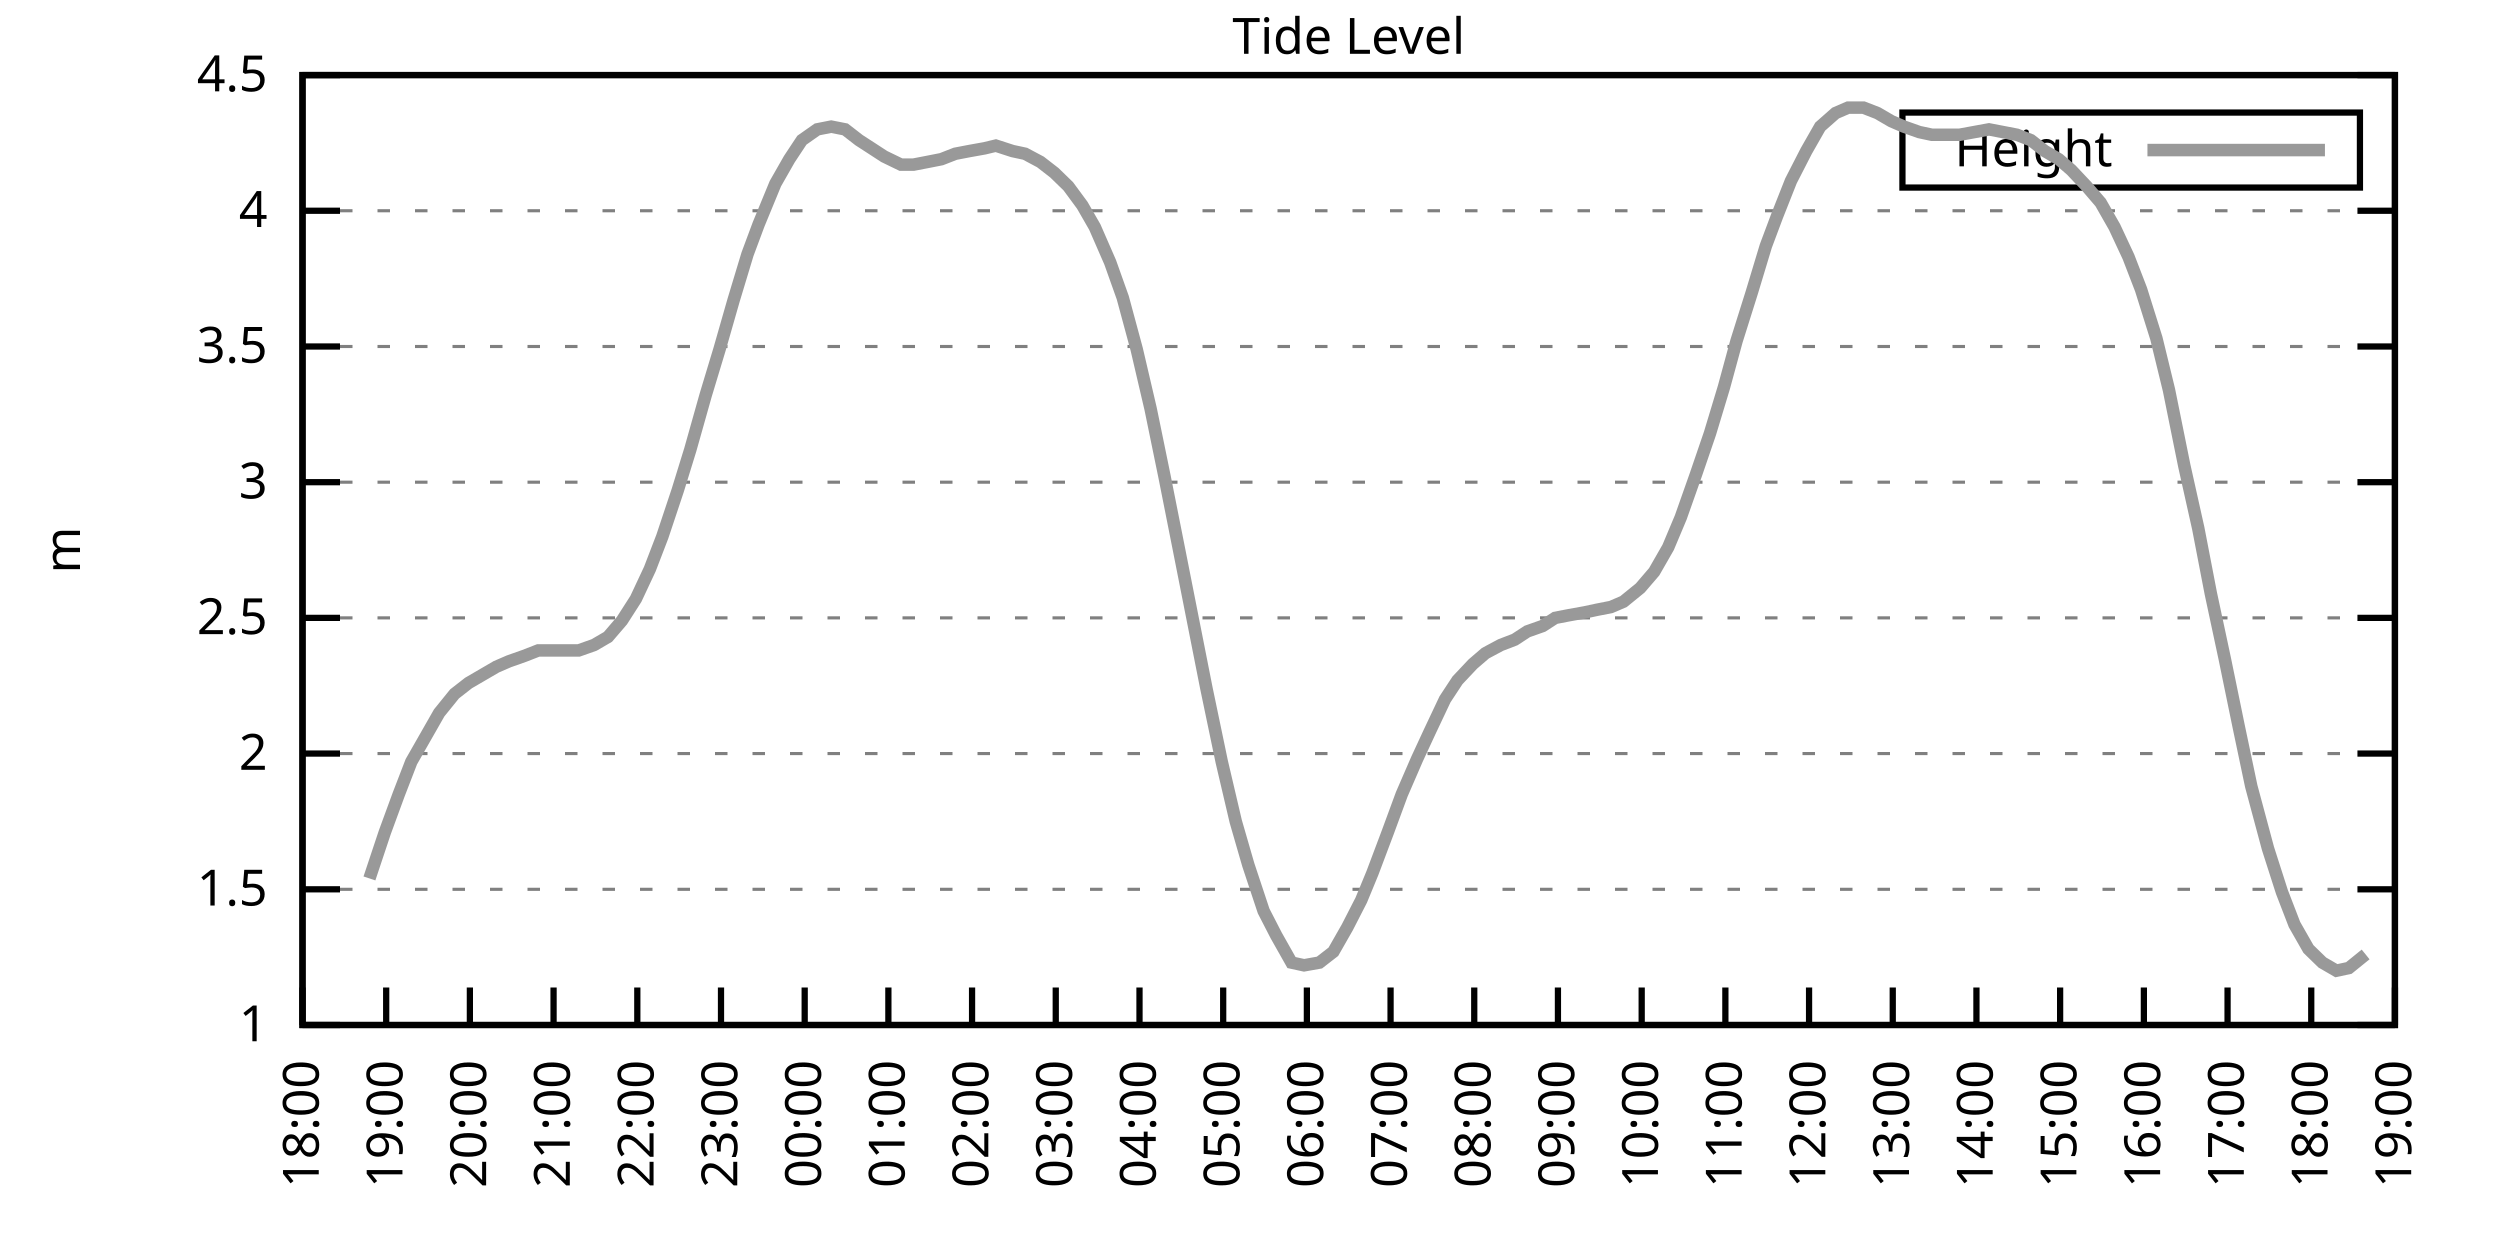
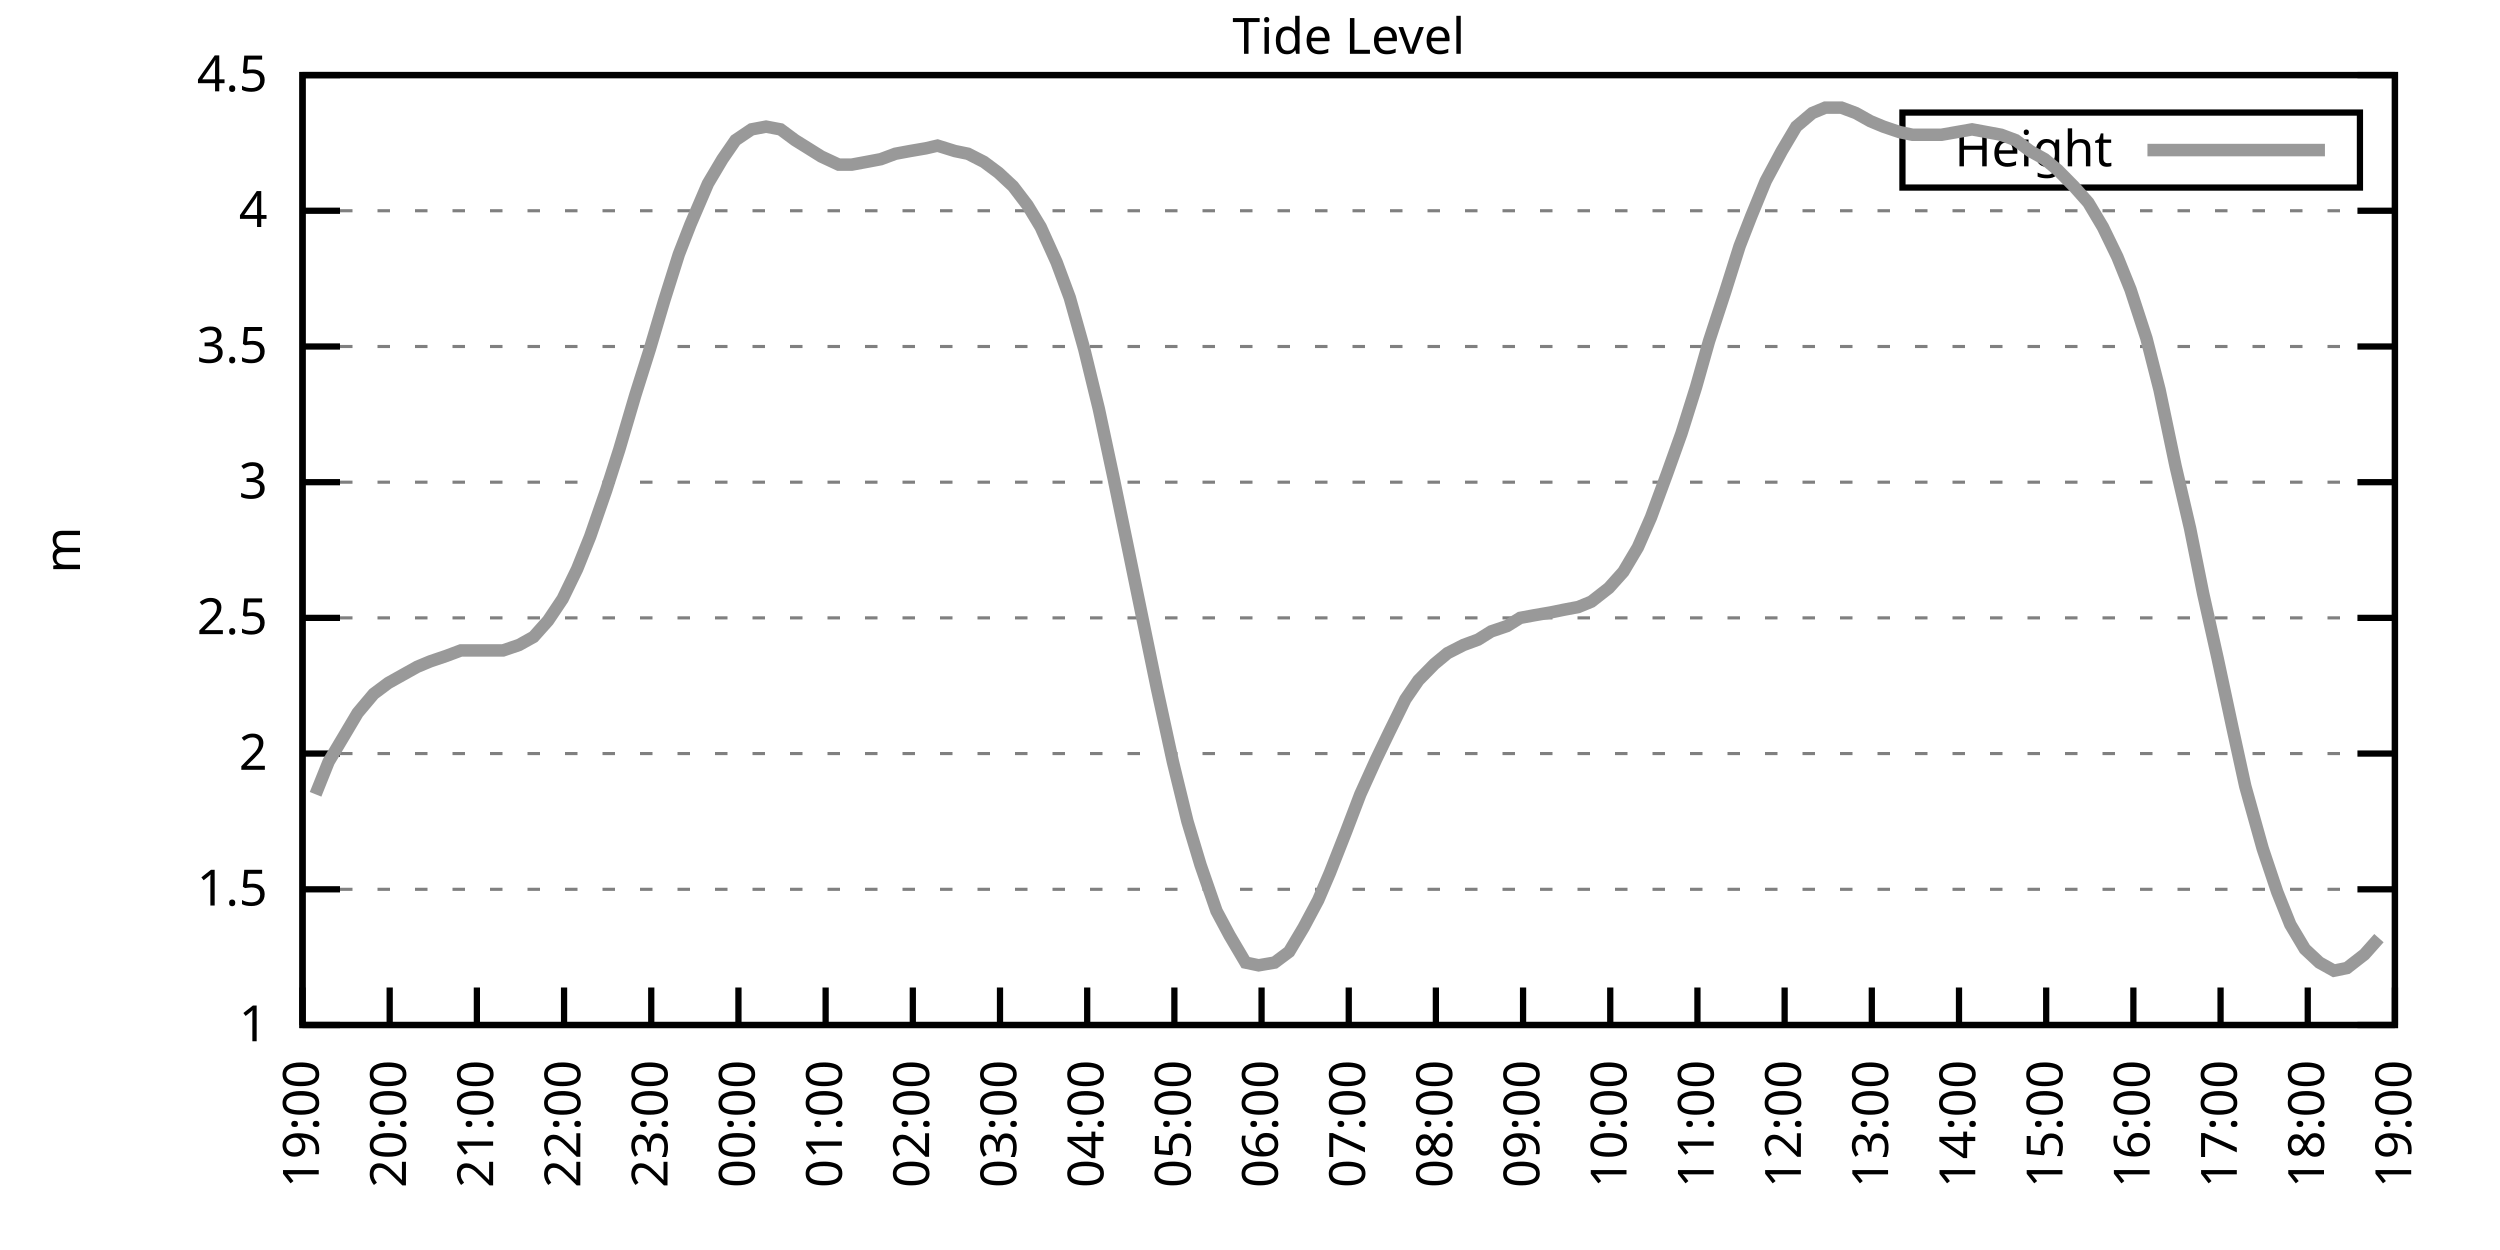
<svg xmlns="http://www.w3.org/2000/svg" xmlns:xlink="http://www.w3.org/1999/xlink" width="400" height="200" viewBox="0 0 400 200">
  <g id="gnuplot_canvas">
    <rect x="0" y="0" width="400" height="200" fill="none" />
    <defs>
      <circle id="gpDot" r="0.5" stroke-width="0.5" stroke="currentColor" />
      <path id="gpPt0" stroke-width="0.333" stroke="currentColor" d="M-1,0 h2 M0,-1 v2" />
      <path id="gpPt1" stroke-width="0.333" stroke="currentColor" d="M-1,-1 L1,1 M1,-1 L-1,1" />
      <path id="gpPt2" stroke-width="0.333" stroke="currentColor" d="M-1,0 L1,0 M0,-1 L0,1 M-1,-1 L1,1 M-1,1 L1,-1" />
      <rect id="gpPt3" stroke-width="0.333" stroke="currentColor" x="-1" y="-1" width="2" height="2" />
      <rect id="gpPt4" stroke-width="0.333" stroke="currentColor" fill="currentColor" x="-1" y="-1" width="2" height="2" />
      <circle id="gpPt5" stroke-width="0.333" stroke="currentColor" cx="0" cy="0" r="1" />
      <use xlink:href="#gpPt5" id="gpPt6" fill="currentColor" stroke="none" />
      <path id="gpPt7" stroke-width="0.333" stroke="currentColor" d="M0,-1.33 L-1.33,0.67 L1.33,0.67 z" />
      <use xlink:href="#gpPt7" id="gpPt8" fill="currentColor" stroke="none" />
      <use xlink:href="#gpPt7" id="gpPt9" stroke="currentColor" transform="rotate(180)" />
      <use xlink:href="#gpPt9" id="gpPt10" fill="currentColor" stroke="none" />
      <use xlink:href="#gpPt3" id="gpPt11" stroke="currentColor" transform="rotate(45)" />
      <use xlink:href="#gpPt11" id="gpPt12" fill="currentColor" stroke="none" />
      <path id="gpPt13" stroke-width="0.333" stroke="currentColor" d="M0,1.330 L1.265,0.411 L0.782,-1.067 L-0.782,-1.076 L-1.265,0.411 z" />
      <use xlink:href="#gpPt13" id="gpPt14" fill="currentColor" stroke="none" />
      <filter id="textbox" filterUnits="objectBoundingBox" x="0" y="0" height="1" width="1">
        <feFlood flood-color="white" flood-opacity="1" result="bgnd" />
        <feComposite in="SourceGraphic" in2="bgnd" operator="atop" />
      </filter>
      <filter id="greybox" filterUnits="objectBoundingBox" x="0" y="0" height="1" width="1">
        <feFlood flood-color="lightgrey" flood-opacity="1" result="grey" />
        <feComposite in="SourceGraphic" in2="grey" operator="atop" />
      </filter>
    </defs>
    <g fill="none" color="white" stroke="currentColor" stroke-width="1.00" stroke-linecap="butt" stroke-linejoin="miter">
</g>
    <g fill="none" color="black" stroke="currentColor" stroke-width="1.00" stroke-linecap="butt" stroke-linejoin="miter">
      <g stroke="none" shape-rendering="crispEdges">
        <polygon fill="rgb(255, 255, 255)" points="48.40,164.00 383.18,164.00 383.18,12.02 48.40,12.02 " />
      </g>
    </g>
    <g fill="none" color="black" stroke="currentColor" stroke-width="1.00" stroke-linecap="butt" stroke-linejoin="miter">
</g>
    <g fill="none" color="black" stroke="black" stroke-width="0.50" stroke-linecap="butt" stroke-linejoin="miter">
</g>
    <g fill="none" color="gray" stroke="currentColor" stroke-width="0.50" stroke-linecap="butt" stroke-linejoin="miter">
      <path stroke="gray" stroke-dasharray="2,4" class="gridline" d="M48.40,164.00 L383.19,164.00  " />
    </g>
    <g fill="none" color="gray" stroke="gray" stroke-width="1.00" stroke-linecap="butt" stroke-linejoin="miter">
</g>
    <g fill="none" color="black" stroke="currentColor" stroke-width="1.00" stroke-linecap="butt" stroke-linejoin="miter">
      <path stroke="black" d="M48.40,164.00 L54.40,164.00 M383.19,164.00 L377.19,164.00  " />
      <g transform="translate(42.80,166.60)" stroke="none" fill="black" font-family="Sans" font-size="8.00" text-anchor="end">
        <text>
          <tspan font-family="Sans"> 1</tspan>
        </text>
      </g>
    </g>
    <g fill="none" color="black" stroke="currentColor" stroke-width="1.00" stroke-linecap="butt" stroke-linejoin="miter">
</g>
    <g fill="none" color="black" stroke="black" stroke-width="0.50" stroke-linecap="butt" stroke-linejoin="miter">
</g>
    <g fill="none" color="gray" stroke="currentColor" stroke-width="0.50" stroke-linecap="butt" stroke-linejoin="miter">
      <path stroke="gray" stroke-dasharray="2,4" class="gridline" d="M48.40,142.29 L383.19,142.29  " />
    </g>
    <g fill="none" color="gray" stroke="gray" stroke-width="1.00" stroke-linecap="butt" stroke-linejoin="miter">
</g>
    <g fill="none" color="black" stroke="currentColor" stroke-width="1.00" stroke-linecap="butt" stroke-linejoin="miter">
      <path stroke="black" d="M48.40,142.29 L54.40,142.29 M383.19,142.29 L377.19,142.29  " />
      <g transform="translate(42.80,144.89)" stroke="none" fill="black" font-family="Sans" font-size="8.00" text-anchor="end">
        <text>
          <tspan font-family="Sans"> 1.5</tspan>
        </text>
      </g>
    </g>
    <g fill="none" color="black" stroke="currentColor" stroke-width="1.00" stroke-linecap="butt" stroke-linejoin="miter">
</g>
    <g fill="none" color="black" stroke="black" stroke-width="0.50" stroke-linecap="butt" stroke-linejoin="miter">
</g>
    <g fill="none" color="gray" stroke="currentColor" stroke-width="0.50" stroke-linecap="butt" stroke-linejoin="miter">
      <path stroke="gray" stroke-dasharray="2,4" class="gridline" d="M48.40,120.57 L383.19,120.57  " />
    </g>
    <g fill="none" color="gray" stroke="gray" stroke-width="1.00" stroke-linecap="butt" stroke-linejoin="miter">
</g>
    <g fill="none" color="black" stroke="currentColor" stroke-width="1.00" stroke-linecap="butt" stroke-linejoin="miter">
      <path stroke="black" d="M48.40,120.57 L54.40,120.57 M383.19,120.57 L377.19,120.57  " />
      <g transform="translate(42.80,123.17)" stroke="none" fill="black" font-family="Sans" font-size="8.00" text-anchor="end">
        <text>
          <tspan font-family="Sans"> 2</tspan>
        </text>
      </g>
    </g>
    <g fill="none" color="black" stroke="currentColor" stroke-width="1.00" stroke-linecap="butt" stroke-linejoin="miter">
</g>
    <g fill="none" color="black" stroke="black" stroke-width="0.50" stroke-linecap="butt" stroke-linejoin="miter">
</g>
    <g fill="none" color="gray" stroke="currentColor" stroke-width="0.50" stroke-linecap="butt" stroke-linejoin="miter">
      <path stroke="gray" stroke-dasharray="2,4" class="gridline" d="M48.40,98.86 L383.19,98.86  " />
    </g>
    <g fill="none" color="gray" stroke="gray" stroke-width="1.00" stroke-linecap="butt" stroke-linejoin="miter">
</g>
    <g fill="none" color="black" stroke="currentColor" stroke-width="1.00" stroke-linecap="butt" stroke-linejoin="miter">
      <path stroke="black" d="M48.40,98.86 L54.40,98.86 M383.19,98.86 L377.19,98.86  " />
      <g transform="translate(42.80,101.46)" stroke="none" fill="black" font-family="Sans" font-size="8.00" text-anchor="end">
        <text>
          <tspan font-family="Sans"> 2.5</tspan>
        </text>
      </g>
    </g>
    <g fill="none" color="black" stroke="currentColor" stroke-width="1.00" stroke-linecap="butt" stroke-linejoin="miter">
</g>
    <g fill="none" color="black" stroke="black" stroke-width="0.50" stroke-linecap="butt" stroke-linejoin="miter">
</g>
    <g fill="none" color="gray" stroke="currentColor" stroke-width="0.50" stroke-linecap="butt" stroke-linejoin="miter">
      <path stroke="gray" stroke-dasharray="2,4" class="gridline" d="M48.40,77.15 L383.19,77.15  " />
    </g>
    <g fill="none" color="gray" stroke="gray" stroke-width="1.00" stroke-linecap="butt" stroke-linejoin="miter">
</g>
    <g fill="none" color="black" stroke="currentColor" stroke-width="1.00" stroke-linecap="butt" stroke-linejoin="miter">
      <path stroke="black" d="M48.40,77.15 L54.40,77.15 M383.19,77.15 L377.19,77.15  " />
      <g transform="translate(42.80,79.75)" stroke="none" fill="black" font-family="Sans" font-size="8.00" text-anchor="end">
        <text>
          <tspan font-family="Sans"> 3</tspan>
        </text>
      </g>
    </g>
    <g fill="none" color="black" stroke="currentColor" stroke-width="1.00" stroke-linecap="butt" stroke-linejoin="miter">
</g>
    <g fill="none" color="black" stroke="black" stroke-width="0.50" stroke-linecap="butt" stroke-linejoin="miter">
</g>
    <g fill="none" color="gray" stroke="currentColor" stroke-width="0.50" stroke-linecap="butt" stroke-linejoin="miter">
      <path stroke="gray" stroke-dasharray="2,4" class="gridline" d="M48.40,55.44 L383.19,55.44  " />
    </g>
    <g fill="none" color="gray" stroke="gray" stroke-width="1.00" stroke-linecap="butt" stroke-linejoin="miter">
</g>
    <g fill="none" color="black" stroke="currentColor" stroke-width="1.00" stroke-linecap="butt" stroke-linejoin="miter">
      <path stroke="black" d="M48.40,55.44 L54.40,55.44 M383.19,55.44 L377.19,55.44  " />
      <g transform="translate(42.80,58.04)" stroke="none" fill="black" font-family="Sans" font-size="8.00" text-anchor="end">
        <text>
          <tspan font-family="Sans"> 3.5</tspan>
        </text>
      </g>
    </g>
    <g fill="none" color="black" stroke="currentColor" stroke-width="1.00" stroke-linecap="butt" stroke-linejoin="miter">
</g>
    <g fill="none" color="black" stroke="black" stroke-width="0.50" stroke-linecap="butt" stroke-linejoin="miter">
</g>
    <g fill="none" color="gray" stroke="currentColor" stroke-width="0.50" stroke-linecap="butt" stroke-linejoin="miter">
      <path stroke="gray" stroke-dasharray="2,4" class="gridline" d="M48.40,33.72 L383.19,33.72  " />
    </g>
    <g fill="none" color="gray" stroke="gray" stroke-width="1.00" stroke-linecap="butt" stroke-linejoin="miter">
</g>
    <g fill="none" color="black" stroke="currentColor" stroke-width="1.00" stroke-linecap="butt" stroke-linejoin="miter">
      <path stroke="black" d="M48.40,33.72 L54.40,33.72 M383.19,33.72 L377.19,33.72  " />
      <g transform="translate(42.80,36.32)" stroke="none" fill="black" font-family="Sans" font-size="8.00" text-anchor="end">
        <text>
          <tspan font-family="Sans"> 4</tspan>
        </text>
      </g>
    </g>
    <g fill="none" color="black" stroke="currentColor" stroke-width="1.00" stroke-linecap="butt" stroke-linejoin="miter">
</g>
    <g fill="none" color="black" stroke="black" stroke-width="0.50" stroke-linecap="butt" stroke-linejoin="miter">
</g>
    <g fill="none" color="gray" stroke="currentColor" stroke-width="0.50" stroke-linecap="butt" stroke-linejoin="miter">
      <path stroke="gray" stroke-dasharray="2,4" class="gridline" d="M48.40,12.01 L383.19,12.01  " />
    </g>
    <g fill="none" color="gray" stroke="gray" stroke-width="1.00" stroke-linecap="butt" stroke-linejoin="miter">
</g>
    <g fill="none" color="black" stroke="currentColor" stroke-width="1.00" stroke-linecap="butt" stroke-linejoin="miter">
      <path stroke="black" d="M48.40,12.01 L54.40,12.01 M383.19,12.01 L377.19,12.01  " />
      <g transform="translate(42.80,14.61)" stroke="none" fill="black" font-family="Sans" font-size="8.00" text-anchor="end">
        <text>
          <tspan font-family="Sans"> 4.5</tspan>
        </text>
      </g>
    </g>
    <g fill="none" color="black" stroke="currentColor" stroke-width="1.00" stroke-linecap="butt" stroke-linejoin="miter">
      <path stroke="black" d="M48.40,164.00 L48.40,158.00  " />
      <g transform="translate(51.00,169.60) rotate(270.00)" stroke="none" fill="black" font-family="Sans" font-size="8.00" text-anchor="end">
        <text>
-           <tspan font-family="Sans">18:00</tspan>
-         </text>
-       </g>
-     </g>
-     <g fill="none" color="black" stroke="currentColor" stroke-width="1.00" stroke-linecap="butt" stroke-linejoin="miter">
-       <path stroke="black" d="M61.79,164.00 L61.79,158.00  " />
-       <g transform="translate(64.39,169.60) rotate(270.00)" stroke="none" fill="black" font-family="Sans" font-size="8.00" text-anchor="end">
-         <text>
          <tspan font-family="Sans">19:00</tspan>
        </text>
      </g>
    </g>
    <g fill="none" color="black" stroke="currentColor" stroke-width="1.00" stroke-linecap="butt" stroke-linejoin="miter">
-       <path stroke="black" d="M75.18,164.00 L75.18,158.00  " />
-       <g transform="translate(77.78,169.60) rotate(270.00)" stroke="none" fill="black" font-family="Sans" font-size="8.00" text-anchor="end">
+       <path stroke="black" d="M62.35,164.00 L62.35,158.00  " />
+       <g transform="translate(64.95,169.60) rotate(270.00)" stroke="none" fill="black" font-family="Sans" font-size="8.00" text-anchor="end">
        <text>
          <tspan font-family="Sans">20:00</tspan>
        </text>
      </g>
    </g>
    <g fill="none" color="black" stroke="currentColor" stroke-width="1.00" stroke-linecap="butt" stroke-linejoin="miter">
-       <path stroke="black" d="M88.57,164.00 L88.57,158.00  " />
-       <g transform="translate(91.17,169.60) rotate(270.00)" stroke="none" fill="black" font-family="Sans" font-size="8.00" text-anchor="end">
+       <path stroke="black" d="M76.30,164.00 L76.30,158.00  " />
+       <g transform="translate(78.90,169.60) rotate(270.00)" stroke="none" fill="black" font-family="Sans" font-size="8.00" text-anchor="end">
        <text>
          <tspan font-family="Sans">21:00</tspan>
        </text>
      </g>
    </g>
    <g fill="none" color="black" stroke="currentColor" stroke-width="1.00" stroke-linecap="butt" stroke-linejoin="miter">
-       <path stroke="black" d="M101.97,164.00 L101.97,158.00  " />
-       <g transform="translate(104.57,169.60) rotate(270.00)" stroke="none" fill="black" font-family="Sans" font-size="8.00" text-anchor="end">
+       <path stroke="black" d="M90.25,164.00 L90.25,158.00  " />
+       <g transform="translate(92.85,169.60) rotate(270.00)" stroke="none" fill="black" font-family="Sans" font-size="8.00" text-anchor="end">
        <text>
          <tspan font-family="Sans">22:00</tspan>
        </text>
      </g>
    </g>
    <g fill="none" color="black" stroke="currentColor" stroke-width="1.00" stroke-linecap="butt" stroke-linejoin="miter">
-       <path stroke="black" d="M115.36,164.00 L115.36,158.00  " />
-       <g transform="translate(117.96,169.60) rotate(270.00)" stroke="none" fill="black" font-family="Sans" font-size="8.00" text-anchor="end">
+       <path stroke="black" d="M104.20,164.00 L104.20,158.00  " />
+       <g transform="translate(106.80,169.60) rotate(270.00)" stroke="none" fill="black" font-family="Sans" font-size="8.00" text-anchor="end">
        <text>
          <tspan font-family="Sans">23:00</tspan>
        </text>
      </g>
    </g>
    <g fill="none" color="black" stroke="currentColor" stroke-width="1.00" stroke-linecap="butt" stroke-linejoin="miter">
-       <path stroke="black" d="M128.75,164.00 L128.75,158.00  " />
-       <g transform="translate(131.35,169.60) rotate(270.00)" stroke="none" fill="black" font-family="Sans" font-size="8.00" text-anchor="end">
+       <path stroke="black" d="M118.15,164.00 L118.15,158.00  " />
+       <g transform="translate(120.75,169.60) rotate(270.00)" stroke="none" fill="black" font-family="Sans" font-size="8.00" text-anchor="end">
        <text>
          <tspan font-family="Sans">00:00</tspan>
        </text>
      </g>
    </g>
    <g fill="none" color="black" stroke="currentColor" stroke-width="1.00" stroke-linecap="butt" stroke-linejoin="miter">
-       <path stroke="black" d="M142.14,164.00 L142.14,158.00  " />
-       <g transform="translate(144.74,169.60) rotate(270.00)" stroke="none" fill="black" font-family="Sans" font-size="8.00" text-anchor="end">
+       <path stroke="black" d="M132.10,164.00 L132.10,158.00  " />
+       <g transform="translate(134.70,169.60) rotate(270.00)" stroke="none" fill="black" font-family="Sans" font-size="8.00" text-anchor="end">
        <text>
          <tspan font-family="Sans">01:00</tspan>
        </text>
      </g>
    </g>
    <g fill="none" color="black" stroke="currentColor" stroke-width="1.00" stroke-linecap="butt" stroke-linejoin="miter">
-       <path stroke="black" d="M155.53,164.00 L155.53,158.00  " />
-       <g transform="translate(158.13,169.60) rotate(270.00)" stroke="none" fill="black" font-family="Sans" font-size="8.00" text-anchor="end">
+       <path stroke="black" d="M146.05,164.00 L146.05,158.00  " />
+       <g transform="translate(148.65,169.60) rotate(270.00)" stroke="none" fill="black" font-family="Sans" font-size="8.00" text-anchor="end">
        <text>
          <tspan font-family="Sans">02:00</tspan>
        </text>
      </g>
    </g>
    <g fill="none" color="black" stroke="currentColor" stroke-width="1.00" stroke-linecap="butt" stroke-linejoin="miter">
-       <path stroke="black" d="M168.92,164.00 L168.92,158.00  " />
-       <g transform="translate(171.52,169.60) rotate(270.00)" stroke="none" fill="black" font-family="Sans" font-size="8.00" text-anchor="end">
+       <path stroke="black" d="M160.00,164.00 L160.00,158.00  " />
+       <g transform="translate(162.60,169.60) rotate(270.00)" stroke="none" fill="black" font-family="Sans" font-size="8.00" text-anchor="end">
        <text>
          <tspan font-family="Sans">03:00</tspan>
        </text>
      </g>
    </g>
    <g fill="none" color="black" stroke="currentColor" stroke-width="1.00" stroke-linecap="butt" stroke-linejoin="miter">
-       <path stroke="black" d="M182.32,164.00 L182.32,158.00  " />
-       <g transform="translate(184.92,169.60) rotate(270.00)" stroke="none" fill="black" font-family="Sans" font-size="8.00" text-anchor="end">
+       <path stroke="black" d="M173.95,164.00 L173.95,158.00  " />
+       <g transform="translate(176.55,169.60) rotate(270.00)" stroke="none" fill="black" font-family="Sans" font-size="8.00" text-anchor="end">
        <text>
          <tspan font-family="Sans">04:00</tspan>
        </text>
      </g>
    </g>
    <g fill="none" color="black" stroke="currentColor" stroke-width="1.00" stroke-linecap="butt" stroke-linejoin="miter">
-       <path stroke="black" d="M195.71,164.00 L195.71,158.00  " />
-       <g transform="translate(198.31,169.60) rotate(270.00)" stroke="none" fill="black" font-family="Sans" font-size="8.00" text-anchor="end">
+       <path stroke="black" d="M187.90,164.00 L187.90,158.00  " />
+       <g transform="translate(190.50,169.60) rotate(270.00)" stroke="none" fill="black" font-family="Sans" font-size="8.00" text-anchor="end">
        <text>
          <tspan font-family="Sans">05:00</tspan>
        </text>
      </g>
    </g>
    <g fill="none" color="black" stroke="currentColor" stroke-width="1.00" stroke-linecap="butt" stroke-linejoin="miter">
-       <path stroke="black" d="M209.10,164.00 L209.10,158.00  " />
-       <g transform="translate(211.70,169.60) rotate(270.00)" stroke="none" fill="black" font-family="Sans" font-size="8.00" text-anchor="end">
+       <path stroke="black" d="M201.85,164.00 L201.85,158.00  " />
+       <g transform="translate(204.45,169.60) rotate(270.00)" stroke="none" fill="black" font-family="Sans" font-size="8.00" text-anchor="end">
        <text>
          <tspan font-family="Sans">06:00</tspan>
        </text>
      </g>
    </g>
    <g fill="none" color="black" stroke="currentColor" stroke-width="1.00" stroke-linecap="butt" stroke-linejoin="miter">
-       <path stroke="black" d="M222.49,164.00 L222.49,158.00  " />
-       <g transform="translate(225.09,169.60) rotate(270.00)" stroke="none" fill="black" font-family="Sans" font-size="8.00" text-anchor="end">
+       <path stroke="black" d="M215.80,164.00 L215.80,158.00  " />
+       <g transform="translate(218.40,169.60) rotate(270.00)" stroke="none" fill="black" font-family="Sans" font-size="8.00" text-anchor="end">
        <text>
          <tspan font-family="Sans">07:00</tspan>
        </text>
      </g>
    </g>
    <g fill="none" color="black" stroke="currentColor" stroke-width="1.00" stroke-linecap="butt" stroke-linejoin="miter">
-       <path stroke="black" d="M235.88,164.00 L235.88,158.00  " />
-       <g transform="translate(238.48,169.60) rotate(270.00)" stroke="none" fill="black" font-family="Sans" font-size="8.00" text-anchor="end">
+       <path stroke="black" d="M229.74,164.00 L229.74,158.00  " />
+       <g transform="translate(232.34,169.60) rotate(270.00)" stroke="none" fill="black" font-family="Sans" font-size="8.00" text-anchor="end">
        <text>
          <tspan font-family="Sans">08:00</tspan>
        </text>
      </g>
    </g>
    <g fill="none" color="black" stroke="currentColor" stroke-width="1.00" stroke-linecap="butt" stroke-linejoin="miter">
-       <path stroke="black" d="M249.27,164.00 L249.27,158.00  " />
-       <g transform="translate(251.87,169.60) rotate(270.00)" stroke="none" fill="black" font-family="Sans" font-size="8.00" text-anchor="end">
+       <path stroke="black" d="M243.69,164.00 L243.69,158.00  " />
+       <g transform="translate(246.29,169.60) rotate(270.00)" stroke="none" fill="black" font-family="Sans" font-size="8.00" text-anchor="end">
        <text>
          <tspan font-family="Sans">09:00</tspan>
        </text>
      </g>
    </g>
    <g fill="none" color="black" stroke="currentColor" stroke-width="1.00" stroke-linecap="butt" stroke-linejoin="miter">
-       <path stroke="black" d="M262.67,164.00 L262.67,158.00  " />
-       <g transform="translate(265.27,169.60) rotate(270.00)" stroke="none" fill="black" font-family="Sans" font-size="8.00" text-anchor="end">
+       <path stroke="black" d="M257.64,164.00 L257.64,158.00  " />
+       <g transform="translate(260.24,169.60) rotate(270.00)" stroke="none" fill="black" font-family="Sans" font-size="8.00" text-anchor="end">
        <text>
          <tspan font-family="Sans">10:00</tspan>
        </text>
      </g>
    </g>
    <g fill="none" color="black" stroke="currentColor" stroke-width="1.00" stroke-linecap="butt" stroke-linejoin="miter">
-       <path stroke="black" d="M276.06,164.00 L276.06,158.00  " />
-       <g transform="translate(278.66,169.60) rotate(270.00)" stroke="none" fill="black" font-family="Sans" font-size="8.00" text-anchor="end">
+       <path stroke="black" d="M271.59,164.00 L271.59,158.00  " />
+       <g transform="translate(274.19,169.60) rotate(270.00)" stroke="none" fill="black" font-family="Sans" font-size="8.00" text-anchor="end">
        <text>
          <tspan font-family="Sans">11:00</tspan>
        </text>
      </g>
    </g>
    <g fill="none" color="black" stroke="currentColor" stroke-width="1.00" stroke-linecap="butt" stroke-linejoin="miter">
-       <path stroke="black" d="M289.45,164.00 L289.45,158.00  " />
-       <g transform="translate(292.05,169.60) rotate(270.00)" stroke="none" fill="black" font-family="Sans" font-size="8.00" text-anchor="end">
+       <path stroke="black" d="M285.54,164.00 L285.54,158.00  " />
+       <g transform="translate(288.14,169.60) rotate(270.00)" stroke="none" fill="black" font-family="Sans" font-size="8.00" text-anchor="end">
        <text>
          <tspan font-family="Sans">12:00</tspan>
        </text>
      </g>
    </g>
    <g fill="none" color="black" stroke="currentColor" stroke-width="1.00" stroke-linecap="butt" stroke-linejoin="miter">
-       <path stroke="black" d="M302.84,164.00 L302.84,158.00  " />
-       <g transform="translate(305.44,169.60) rotate(270.00)" stroke="none" fill="black" font-family="Sans" font-size="8.00" text-anchor="end">
+       <path stroke="black" d="M299.49,164.00 L299.49,158.00  " />
+       <g transform="translate(302.09,169.60) rotate(270.00)" stroke="none" fill="black" font-family="Sans" font-size="8.00" text-anchor="end">
        <text>
          <tspan font-family="Sans">13:00</tspan>
        </text>
      </g>
    </g>
    <g fill="none" color="black" stroke="currentColor" stroke-width="1.00" stroke-linecap="butt" stroke-linejoin="miter">
-       <path stroke="black" d="M316.23,164.00 L316.23,158.00  " />
-       <g transform="translate(318.83,169.60) rotate(270.00)" stroke="none" fill="black" font-family="Sans" font-size="8.00" text-anchor="end">
+       <path stroke="black" d="M313.44,164.00 L313.44,158.00  " />
+       <g transform="translate(316.04,169.60) rotate(270.00)" stroke="none" fill="black" font-family="Sans" font-size="8.00" text-anchor="end">
        <text>
          <tspan font-family="Sans">14:00</tspan>
        </text>
      </g>
    </g>
    <g fill="none" color="black" stroke="currentColor" stroke-width="1.00" stroke-linecap="butt" stroke-linejoin="miter">
-       <path stroke="black" d="M329.62,164.00 L329.62,158.00  " />
-       <g transform="translate(332.22,169.60) rotate(270.00)" stroke="none" fill="black" font-family="Sans" font-size="8.00" text-anchor="end">
+       <path stroke="black" d="M327.39,164.00 L327.39,158.00  " />
+       <g transform="translate(329.99,169.60) rotate(270.00)" stroke="none" fill="black" font-family="Sans" font-size="8.00" text-anchor="end">
        <text>
          <tspan font-family="Sans">15:00</tspan>
        </text>
      </g>
    </g>
    <g fill="none" color="black" stroke="currentColor" stroke-width="1.00" stroke-linecap="butt" stroke-linejoin="miter">
-       <path stroke="black" d="M343.02,164.00 L343.02,158.00  " />
-       <g transform="translate(345.62,169.60) rotate(270.00)" stroke="none" fill="black" font-family="Sans" font-size="8.00" text-anchor="end">
+       <path stroke="black" d="M341.34,164.00 L341.34,158.00  " />
+       <g transform="translate(343.94,169.60) rotate(270.00)" stroke="none" fill="black" font-family="Sans" font-size="8.00" text-anchor="end">
        <text>
          <tspan font-family="Sans">16:00</tspan>
        </text>
      </g>
    </g>
    <g fill="none" color="black" stroke="currentColor" stroke-width="1.00" stroke-linecap="butt" stroke-linejoin="miter">
-       <path stroke="black" d="M356.41,164.00 L356.41,158.00  " />
-       <g transform="translate(359.01,169.60) rotate(270.00)" stroke="none" fill="black" font-family="Sans" font-size="8.00" text-anchor="end">
+       <path stroke="black" d="M355.29,164.00 L355.29,158.00  " />
+       <g transform="translate(357.89,169.60) rotate(270.00)" stroke="none" fill="black" font-family="Sans" font-size="8.00" text-anchor="end">
        <text>
          <tspan font-family="Sans">17:00</tspan>
        </text>
      </g>
    </g>
    <g fill="none" color="black" stroke="currentColor" stroke-width="1.00" stroke-linecap="butt" stroke-linejoin="miter">
-       <path stroke="black" d="M369.80,164.00 L369.80,158.00  " />
-       <g transform="translate(372.40,169.60) rotate(270.00)" stroke="none" fill="black" font-family="Sans" font-size="8.00" text-anchor="end">
+       <path stroke="black" d="M369.24,164.00 L369.24,158.00  " />
+       <g transform="translate(371.84,169.60) rotate(270.00)" stroke="none" fill="black" font-family="Sans" font-size="8.00" text-anchor="end">
        <text>
          <tspan font-family="Sans">18:00</tspan>
        </text>
      </g>
    </g>
    <g fill="none" color="black" stroke="currentColor" stroke-width="1.00" stroke-linecap="butt" stroke-linejoin="miter">
      <path stroke="black" d="M383.19,164.00 L383.19,158.00  " />
      <g transform="translate(385.79,169.60) rotate(270.00)" stroke="none" fill="black" font-family="Sans" font-size="8.00" text-anchor="end">
        <text>
          <tspan font-family="Sans">19:00</tspan>
        </text>
      </g>
    </g>
    <g fill="none" color="black" stroke="currentColor" stroke-width="1.00" stroke-linecap="butt" stroke-linejoin="miter">
</g>
    <g fill="none" color="black" stroke="currentColor" stroke-width="1.00" stroke-linecap="butt" stroke-linejoin="miter">
      <path stroke="black" d="M48.40,12.01 L48.40,164.00 L383.19,164.00 L383.19,12.01 L48.40,12.01 Z  " />
    </g>
    <g fill="none" color="black" stroke="currentColor" stroke-width="1.00" stroke-linecap="butt" stroke-linejoin="miter">
</g>
    <g fill="none" color="black" stroke="currentColor" stroke-width="1.00" stroke-linecap="butt" stroke-linejoin="miter">
      <path stroke="black" d="M304.39,30.01 L304.39,18.01 L377.59,18.01 L377.59,30.01 L304.39,30.01 Z  " />
    </g>
    <g id="Tide_level_plot_1">
      <g fill="none" color="white" stroke="black" stroke-width="2.00" stroke-linecap="butt" stroke-linejoin="miter">
</g>
      <g fill="none" color="black" stroke="currentColor" stroke-width="2.00" stroke-linecap="butt" stroke-linejoin="miter">
        <g transform="translate(337.99,26.61)" stroke="none" fill="black" font-family="Sans" font-size="8.00" text-anchor="end">
          <text>
            <tspan font-family="Sans">Height</tspan>
          </text>
        </g>
      </g>
      <g fill="none" color="black" stroke="currentColor" stroke-width="2.00" stroke-linecap="butt" stroke-linejoin="miter">
-         <path stroke="rgb(153, 153, 153)" d="M343.59,24.01 L371.99,24.01 M59.11,140.55 L61.57,133.17 L63.80,127.09 L65.81,121.88 L68.04,117.97 L70.27,114.06   L72.73,111.02 L74.96,109.28 L77.19,107.98 L79.42,106.68 L81.43,105.81 L83.89,104.94 L86.12,104.07 L88.13,104.07   L90.58,104.07 L92.59,104.07 L95.05,103.20 L97.28,101.90 L99.51,99.30 L101.74,95.82 L103.98,91.04 L105.98,85.83   L108.44,78.45 L110.45,71.94 L112.90,63.25 L115.13,55.87 L117.37,48.05 L119.60,40.67 L121.38,35.89 L124.06,29.38   L126.29,25.47 L128.30,22.43 L130.76,20.70 L132.99,20.26 L135.22,20.70 L137.45,22.43 L139.46,23.73 L141.47,25.04   L144.15,26.34 L146.16,26.34 L148.39,25.91 L150.62,25.47 L152.85,24.60 L155.09,24.17 L157.54,23.73 L159.33,23.30   L162.01,24.17 L164.01,24.60 L166.47,25.91 L168.70,27.64 L170.93,29.81 L173.17,32.85 L175.17,36.33 L177.63,41.97   L179.64,47.62 L181.87,55.87 L184.10,65.42 L186.33,76.28 L188.57,87.57 L190.80,98.86 L193.03,110.15 L195.48,121.88   L197.72,131.43 L199.73,138.38 L202.18,145.76 L204.19,149.67 L206.64,154.01 L208.65,154.45 L211.11,154.01 L213.34,152.28   L215.57,148.37 L217.80,144.02 L219.59,139.68 L222.04,133.17 L224.28,127.09 L226.73,121.44 L228.74,117.10 L231.20,111.89   L233.20,108.85 L235.66,106.24 L237.67,104.51 L240.12,103.20 L242.36,102.34 L244.36,101.03 L246.82,100.16 L248.83,98.86   L251.06,98.43 L253.51,97.99 L255.52,97.56 L257.76,97.12 L259.76,96.26 L262.44,94.08 L264.67,91.48 L266.91,87.57   L268.92,82.79 L271.37,75.85 L273.60,69.33 L275.83,61.95 L277.84,54.57 L280.30,46.75 L282.53,39.37 L284.32,34.59   L286.55,28.95 L289.00,24.17 L291.23,20.26 L293.69,18.09 L295.70,17.22 L298.15,17.22 L300.39,18.09 L302.62,19.39   L304.63,20.26 L307.08,21.13 L309.09,21.56 L311.54,21.56 L313.55,21.56 L318.24,20.70 L320.47,21.13 L322.70,21.56   L324.94,22.43 L327.17,24.17 L329.40,25.47 L331.41,27.21 L333.86,29.81 L336.10,32.42 L338.33,36.33 L340.56,41.11   L342.57,46.32 L345.02,54.13 L347.03,62.38 L349.49,74.54 L351.72,84.53 L353.73,94.95 L355.96,105.38 L358.19,116.23   L360.20,125.79 L362.88,135.77 L365.11,142.72 L367.12,147.93 L369.35,151.84 L371.58,154.01 L373.82,155.31 L375.82,154.88   L378.50,152.71  " />
+         <path stroke="rgb(153, 153, 153)" d="M343.59,24.01 L371.99,24.01 M50.49,127.09 L52.58,121.88 L54.91,117.97 L57.23,114.06 L59.79,111.02 L62.12,109.28   L64.44,107.98 L66.77,106.68 L68.86,105.81 L71.42,104.94 L73.74,104.07 L75.83,104.07 L78.39,104.07 L80.48,104.07   L83.04,103.20 L85.37,101.90 L87.69,99.30 L90.02,95.82 L92.34,91.04 L94.43,85.83 L96.99,78.45 L99.08,71.94   L101.64,63.25 L103.97,55.87 L106.29,48.05 L108.62,40.67 L110.48,35.89 L113.27,29.38 L115.59,25.47 L117.68,22.43   L120.24,20.70 L122.57,20.26 L124.89,20.70 L127.22,22.43 L129.31,23.73 L131.40,25.04 L134.19,26.34 L136.28,26.34   L138.61,25.91 L140.93,25.47 L143.26,24.60 L145.58,24.17 L148.14,23.73 L150.00,23.30 L152.79,24.17 L154.88,24.60   L157.44,25.91 L159.76,27.64 L162.09,29.81 L164.41,32.85 L166.51,36.33 L169.06,41.97 L171.16,47.62 L173.48,55.87   L175.81,65.42 L178.13,76.28 L180.46,87.57 L182.78,98.86 L185.11,110.15 L187.66,121.88 L189.99,131.43 L192.08,138.38   L194.64,145.76 L196.73,149.67 L199.29,154.01 L201.38,154.45 L203.94,154.01 L206.26,152.28 L208.59,148.37 L210.91,144.02   L212.77,139.68 L215.33,133.17 L217.65,127.09 L220.21,121.44 L222.30,117.10 L224.86,111.89 L226.95,108.85 L229.51,106.24   L231.60,104.51 L234.16,103.20 L236.49,102.34 L238.58,101.03 L241.14,100.16 L243.23,98.86 L245.55,98.43 L248.11,97.99   L250.20,97.56 L252.53,97.12 L254.62,96.26 L257.41,94.08 L259.74,91.48 L262.06,87.57 L264.15,82.79 L266.71,75.85   L269.04,69.33 L271.36,61.95 L273.45,54.57 L276.01,46.75 L278.34,39.37 L280.20,34.59 L282.52,28.95 L285.08,24.17   L287.40,20.26 L289.96,18.09 L292.05,17.22 L294.61,17.22 L296.94,18.09 L299.26,19.39 L301.35,20.26 L303.91,21.13   L306.00,21.56 L308.56,21.56 L310.65,21.56 L315.53,20.70 L317.86,21.13 L320.18,21.56 L322.51,22.43 L324.83,24.17   L327.16,25.47 L329.25,27.21 L331.81,29.81 L334.13,32.42 L336.46,36.33 L338.78,41.11 L340.88,46.32 L343.43,54.13   L345.53,62.38 L348.08,74.54 L350.41,84.53 L352.50,94.95 L354.83,105.38 L357.15,116.23 L359.24,125.79 L362.03,135.77   L364.36,142.72 L366.45,147.93 L368.78,151.84 L371.10,154.01 L373.43,155.31 L375.52,154.88 L378.31,152.71 L380.63,150.10    " />
      </g>
    </g>
    <g fill="none" color="black" stroke="currentColor" stroke-width="2.00" stroke-linecap="butt" stroke-linejoin="miter">
</g>
    <g fill="none" color="black" stroke="black" stroke-width="1.00" stroke-linecap="butt" stroke-linejoin="miter">
</g>
    <g fill="none" color="black" stroke="currentColor" stroke-width="1.00" stroke-linecap="butt" stroke-linejoin="miter">
      <path stroke="black" d="M48.40,12.01 L48.40,164.00 L383.19,164.00 L383.19,12.01 L48.40,12.01 Z  " />
      <g transform="translate(12.80,88.01) rotate(270.00)" stroke="none" fill="black" font-family="Sans" font-size="8.00" text-anchor="middle">
        <text>
          <tspan font-family="Sans">m</tspan>
        </text>
      </g>
    </g>
    <g fill="none" color="black" stroke="currentColor" stroke-width="1.00" stroke-linecap="butt" stroke-linejoin="miter">
</g>
    <g fill="none" color="black" stroke="currentColor" stroke-width="1.00" stroke-linecap="butt" stroke-linejoin="miter">
      <g transform="translate(215.79,8.61)" stroke="none" fill="black" font-family="Sans" font-size="8.00" text-anchor="middle">
        <text>
          <tspan font-family="Sans">Tide Level</tspan>
        </text>
      </g>
    </g>
    <g fill="none" color="black" stroke="currentColor" stroke-width="1.00" stroke-linecap="butt" stroke-linejoin="miter">
</g>
  </g>
</svg>
